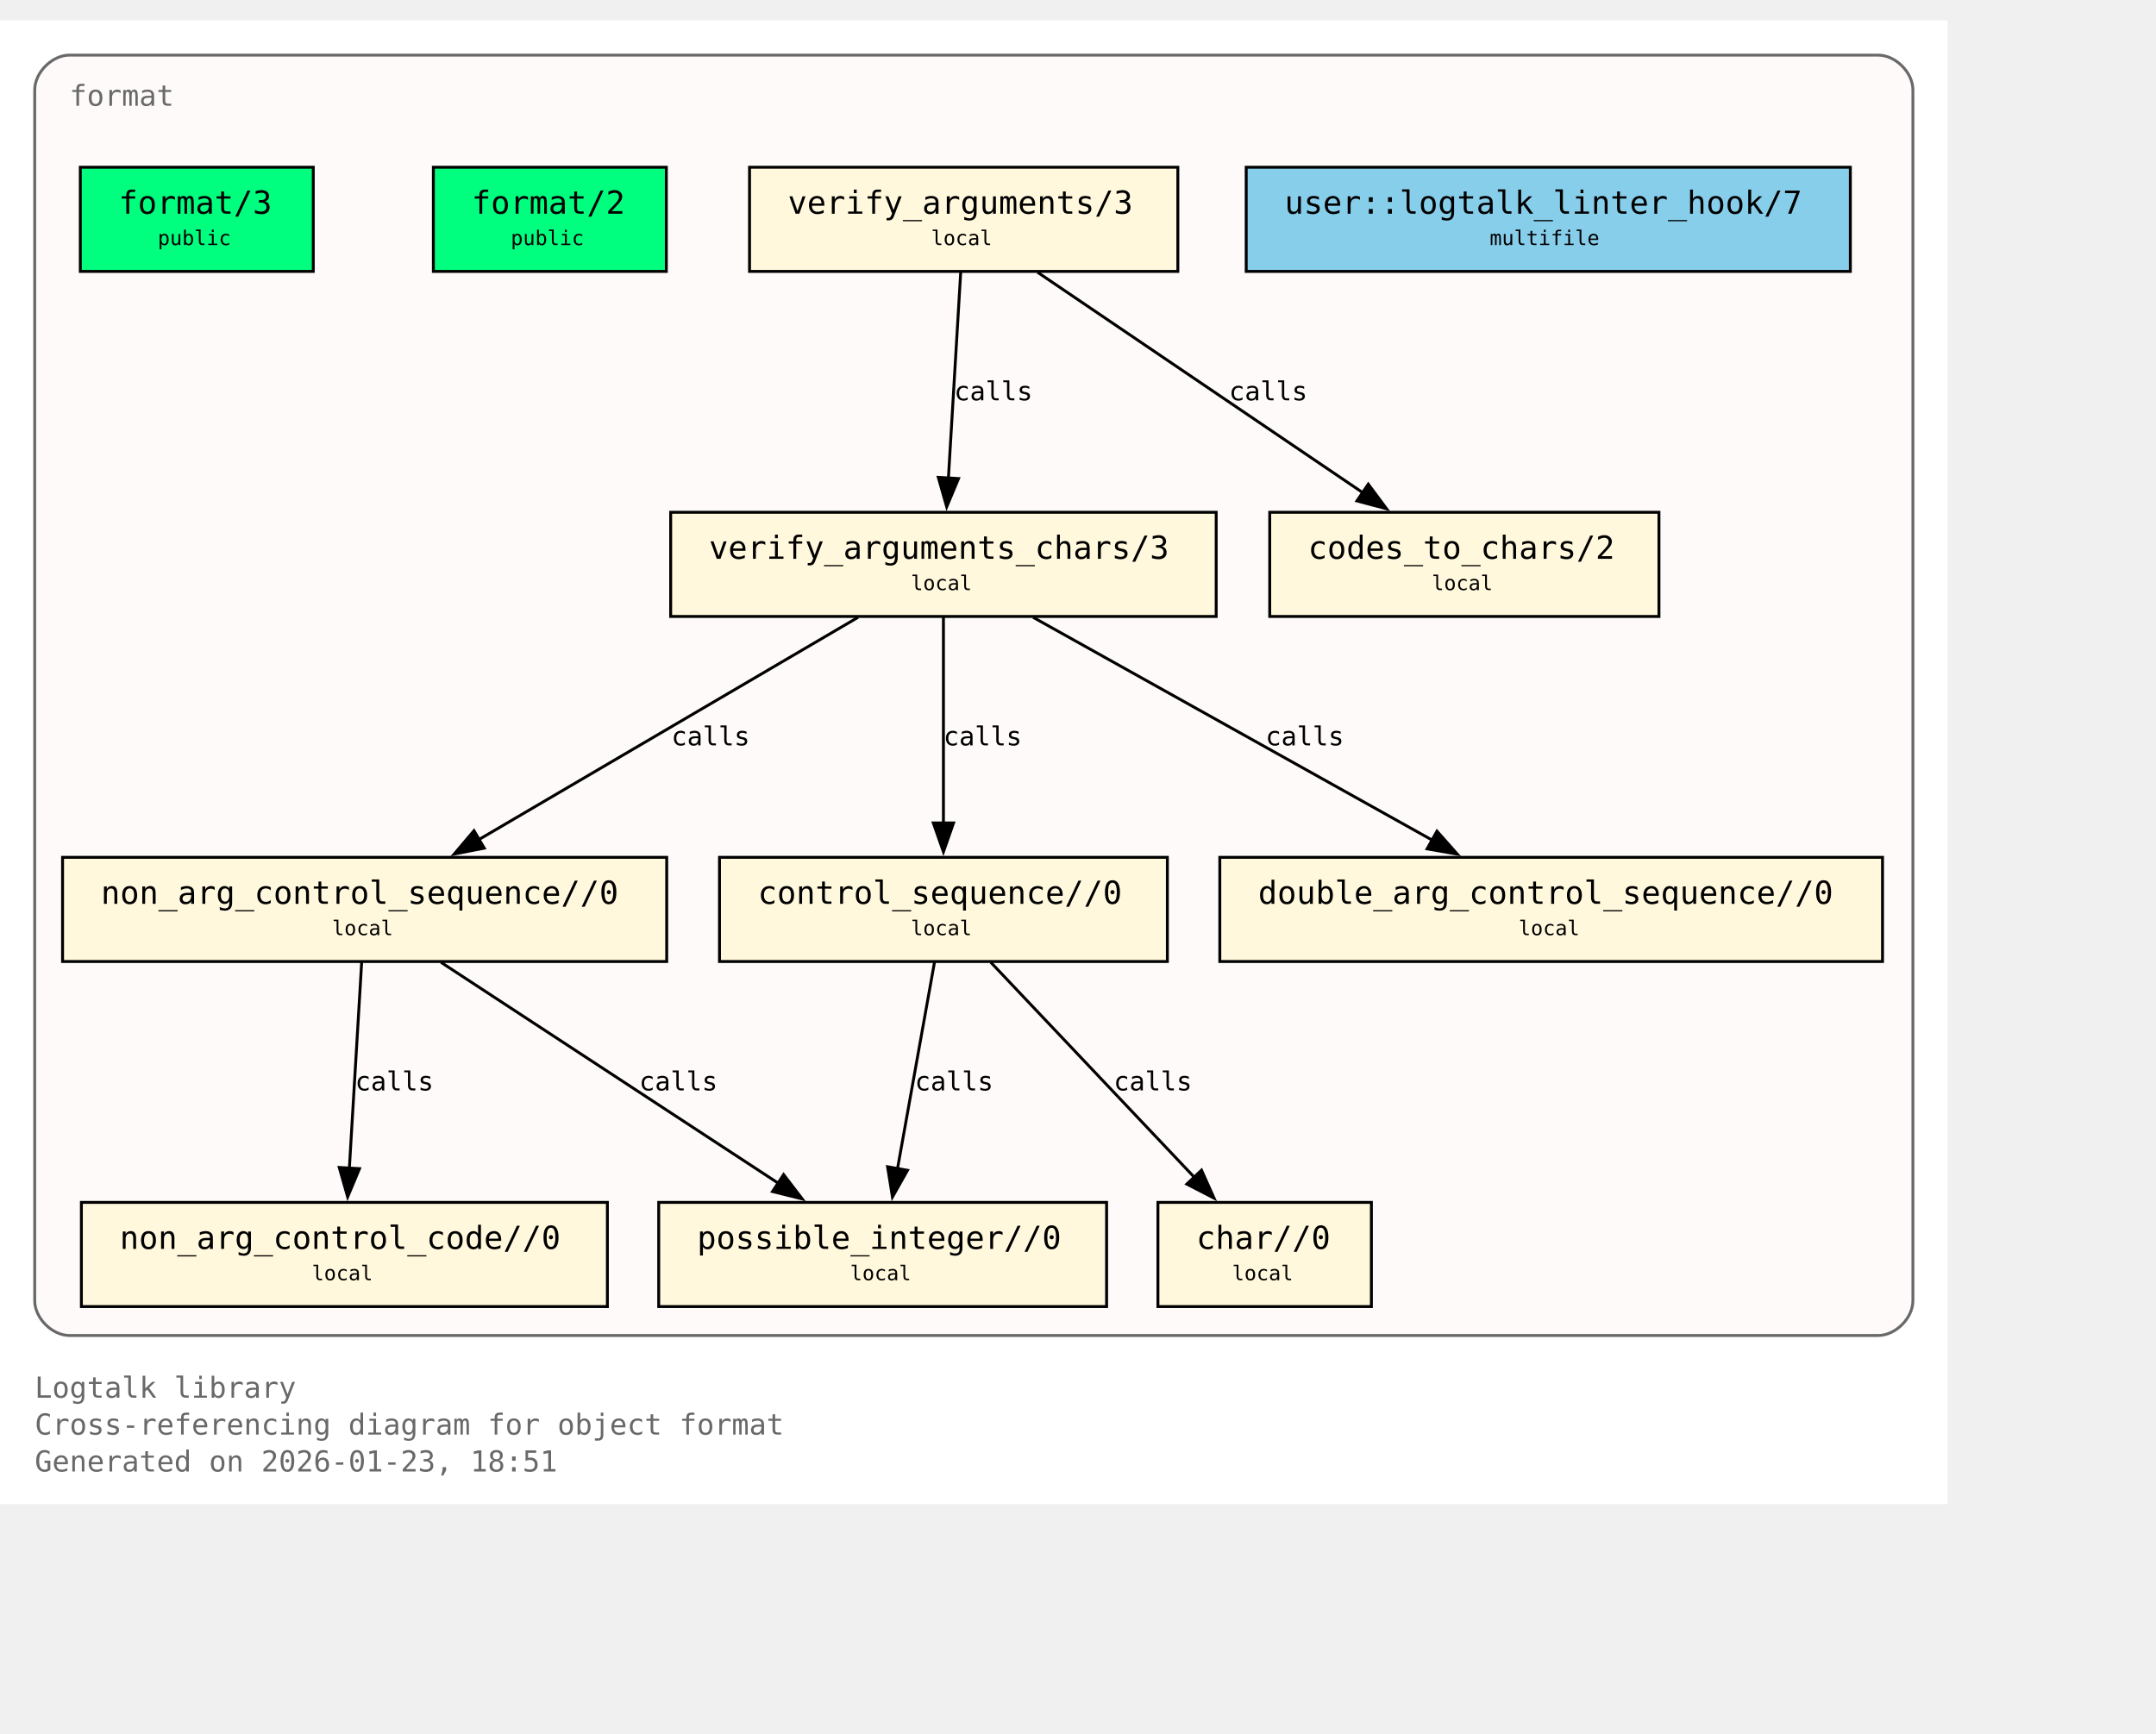
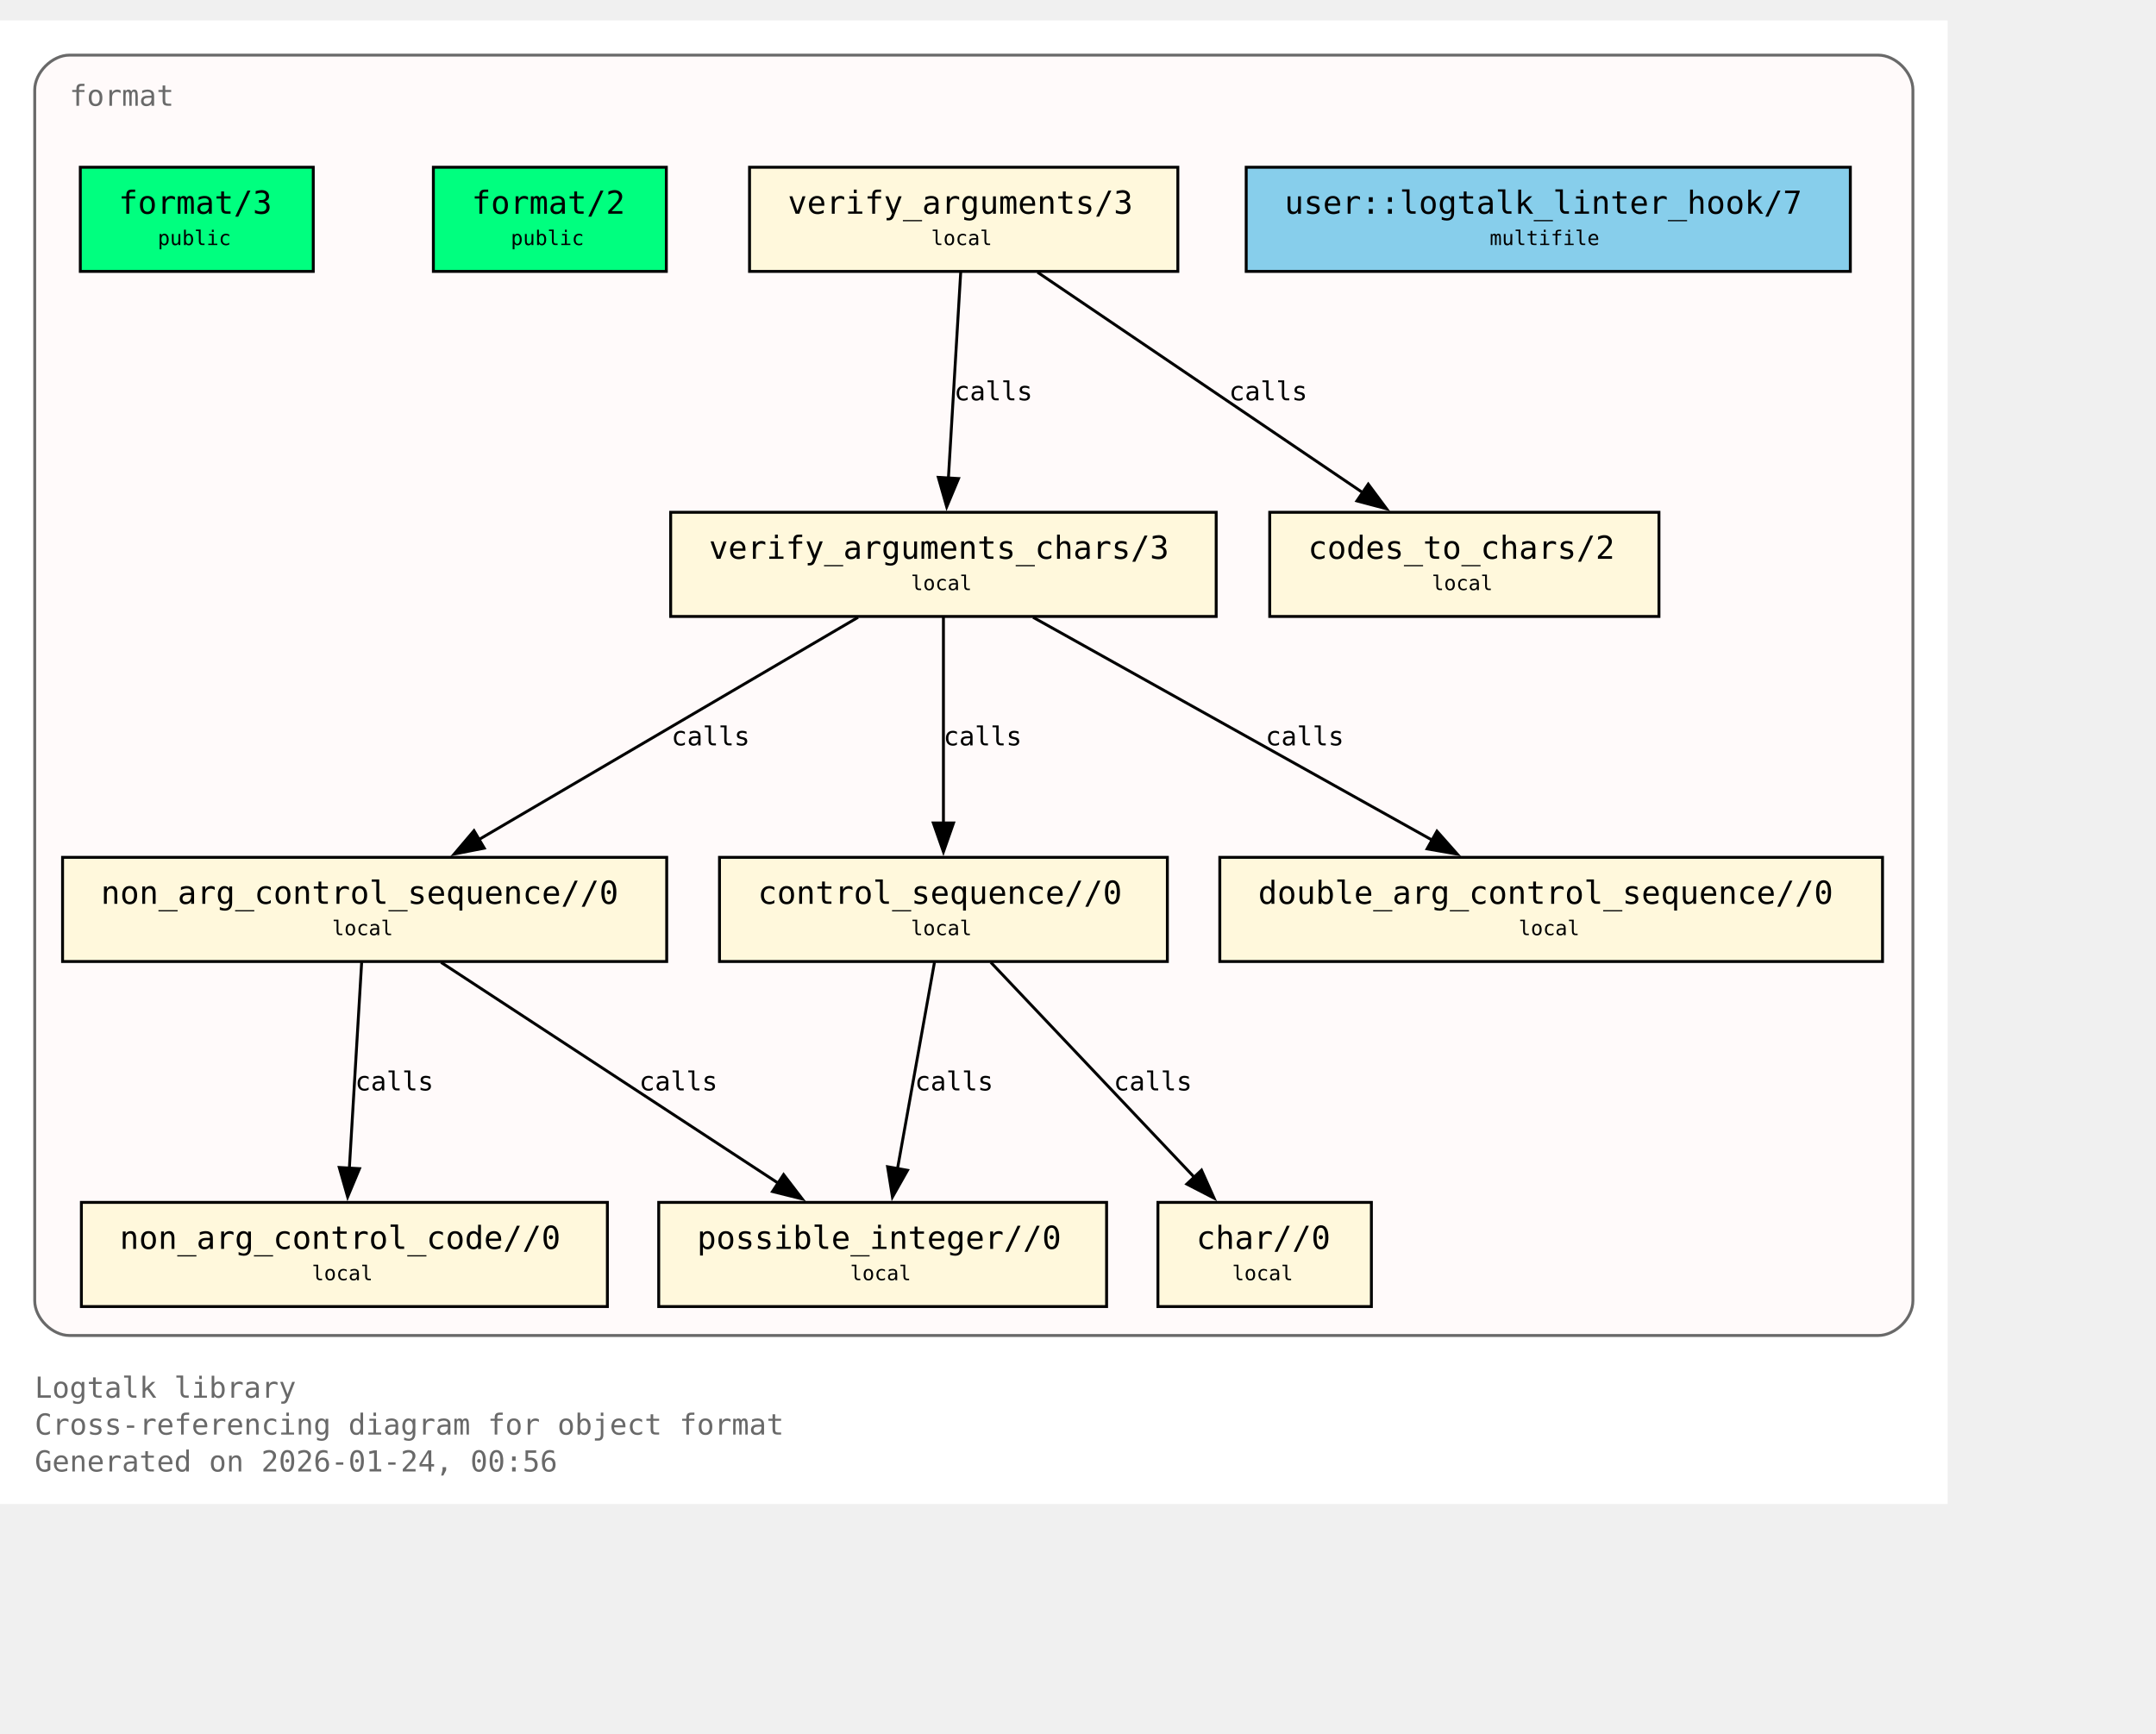
<svg xmlns="http://www.w3.org/2000/svg" xmlns:xlink="http://www.w3.org/1999/xlink" width="817pt" height="657pt" viewBox="72.00 72.00 745.00 585.00">
  <g id="graph0" class="graph" transform="scale(1 1) rotate(0) translate(76 580.75)">
    <polygon fill="white" stroke="none" points="-4,4 -4,-508.75 669,-508.75 669,4 -4,4" />
    <text xml:space="preserve" text-anchor="start" x="8" y="-32.75" font-family="Monospace" font-size="10.00" fill="dimgray">Logtalk library</text>
    <text xml:space="preserve" text-anchor="start" x="8" y="-20" font-family="Monospace" font-size="10.00" fill="dimgray">Cross-referencing diagram for object format</text>
-     <text xml:space="preserve" text-anchor="start" x="8" y="-7.25" font-family="Monospace" font-size="10.00" fill="dimgray">Generated on 2026-01-23, 18:51</text>
+     <text xml:space="preserve" text-anchor="start" x="8" y="-7.25" font-family="Monospace" font-size="10.00" fill="dimgray">Generated on 2026-01-24, 00:56</text>
    <g id="clust1" class="cluster">
      <g id="a_clust1">
        <a xlink:title="format">
          <path fill="snow" stroke="dimgray" d="M20,-54.25C20,-54.25 645,-54.25 645,-54.25 651,-54.25 657,-60.25 657,-66.25 657,-66.25 657,-484.75 657,-484.75 657,-490.75 651,-496.75 645,-496.75 645,-496.75 20,-496.75 20,-496.75 14,-496.75 8,-490.75 8,-484.75 8,-484.75 8,-66.25 8,-66.25 8,-60.25 14,-54.25 20,-54.25" />
          <g id="a_clust1_0">
-             <a xlink:href="https://github.com/LogtalkDotOrg/logtalk3/tree/954271139ff4783dda91b4e75962e46d002969b2/library/format/format.lgt#L22" xlink:title="https://github.com/LogtalkDotOrg/logtalk3/tree/954271139ff4783dda91b4e75962e46d002969b2/library/format/format.lgt#L22">
+             <a xlink:href="https://github.com/LogtalkDotOrg/logtalk3/tree/fe3ecfcbbfd7c42947bc2328d732e72b70cef61c/library/format/format.lgt#L22" xlink:title="https://github.com/LogtalkDotOrg/logtalk3/tree/fe3ecfcbbfd7c42947bc2328d732e72b70cef61c/library/format/format.lgt#L22">
              <text xml:space="preserve" text-anchor="start" x="20" y="-479.25" font-family="Monospace" font-size="10.00" fill="dimgray">format</text>
            </a>
          </g>
        </a>
      </g>
    </g>
    <g id="node1" class="node">
      <polygon fill="springgreen" stroke="black" points="104.25,-458 23.75,-458 23.75,-422 104.25,-422 104.25,-458" />
      <text xml:space="preserve" text-anchor="start" x="31.75" y="-442.7" font-family="Monospace" font-size="9.00"> </text>
      <g id="a_node1_1">
-         <a xlink:href="https://github.com/LogtalkDotOrg/logtalk3/tree/954271139ff4783dda91b4e75962e46d002969b2/library/format/format.lgt#L31" xlink:title="https://github.com/LogtalkDotOrg/logtalk3/tree/954271139ff4783dda91b4e75962e46d002969b2/library/format/format.lgt#L31">
+         <a xlink:href="https://github.com/LogtalkDotOrg/logtalk3/tree/fe3ecfcbbfd7c42947bc2328d732e72b70cef61c/library/format/format.lgt#L31" xlink:title="https://github.com/LogtalkDotOrg/logtalk3/tree/fe3ecfcbbfd7c42947bc2328d732e72b70cef61c/library/format/format.lgt#L31">
          <text xml:space="preserve" text-anchor="start" x="37" y="-441.93" font-family="Monospace" font-size="11.00">format/3</text>
        </a>
      </g>
      <text xml:space="preserve" text-anchor="start" x="91" y="-442.7" font-family="Monospace" font-size="9.00"> </text>
      <text xml:space="preserve" text-anchor="start" x="31.75" y="-430.32" font-family="Monospace" font-size="9.00"> </text>
      <text xml:space="preserve" text-anchor="start" x="50.5" y="-431.1" font-family="Monospace" font-size="7.00">public</text>
      <text xml:space="preserve" text-anchor="start" x="91" y="-430.32" font-family="Monospace" font-size="9.00"> </text>
    </g>
    <g id="node2" class="node">
      <polygon fill="springgreen" stroke="black" points="226.25,-458 145.75,-458 145.75,-422 226.25,-422 226.25,-458" />
      <text xml:space="preserve" text-anchor="start" x="153.75" y="-442.7" font-family="Monospace" font-size="9.00"> </text>
      <g id="a_node2_2">
-         <a xlink:href="https://github.com/LogtalkDotOrg/logtalk3/tree/954271139ff4783dda91b4e75962e46d002969b2/library/format/format.lgt#L40" xlink:title="https://github.com/LogtalkDotOrg/logtalk3/tree/954271139ff4783dda91b4e75962e46d002969b2/library/format/format.lgt#L40">
+         <a xlink:href="https://github.com/LogtalkDotOrg/logtalk3/tree/fe3ecfcbbfd7c42947bc2328d732e72b70cef61c/library/format/format.lgt#L40" xlink:title="https://github.com/LogtalkDotOrg/logtalk3/tree/fe3ecfcbbfd7c42947bc2328d732e72b70cef61c/library/format/format.lgt#L40">
          <text xml:space="preserve" text-anchor="start" x="159" y="-441.93" font-family="Monospace" font-size="11.00">format/2</text>
        </a>
      </g>
      <text xml:space="preserve" text-anchor="start" x="213" y="-442.7" font-family="Monospace" font-size="9.00"> </text>
      <text xml:space="preserve" text-anchor="start" x="153.75" y="-430.32" font-family="Monospace" font-size="9.00"> </text>
      <text xml:space="preserve" text-anchor="start" x="172.5" y="-431.1" font-family="Monospace" font-size="7.00">public</text>
      <text xml:space="preserve" text-anchor="start" x="213" y="-430.32" font-family="Monospace" font-size="9.00"> </text>
    </g>
    <g id="node3" class="node">
      <polygon fill="cornsilk" stroke="black" points="403,-458 255,-458 255,-422 403,-422 403,-458" />
      <text xml:space="preserve" text-anchor="start" x="263" y="-442.7" font-family="Monospace" font-size="9.00"> </text>
      <g id="a_node3_3">
-         <a xlink:href="https://github.com/LogtalkDotOrg/logtalk3/tree/954271139ff4783dda91b4e75962e46d002969b2/library/format/format.lgt#L123" xlink:title="https://github.com/LogtalkDotOrg/logtalk3/tree/954271139ff4783dda91b4e75962e46d002969b2/library/format/format.lgt#L123">
+         <a xlink:href="https://github.com/LogtalkDotOrg/logtalk3/tree/fe3ecfcbbfd7c42947bc2328d732e72b70cef61c/library/format/format.lgt#L123" xlink:title="https://github.com/LogtalkDotOrg/logtalk3/tree/fe3ecfcbbfd7c42947bc2328d732e72b70cef61c/library/format/format.lgt#L123">
          <text xml:space="preserve" text-anchor="start" x="268.25" y="-441.93" font-family="Monospace" font-size="11.00">verify_arguments/3</text>
        </a>
      </g>
      <text xml:space="preserve" text-anchor="start" x="389.75" y="-442.7" font-family="Monospace" font-size="9.00"> </text>
      <text xml:space="preserve" text-anchor="start" x="263" y="-430.32" font-family="Monospace" font-size="9.00"> </text>
      <text xml:space="preserve" text-anchor="start" x="317.75" y="-431.1" font-family="Monospace" font-size="7.00">local</text>
      <text xml:space="preserve" text-anchor="start" x="389.75" y="-430.32" font-family="Monospace" font-size="9.00"> </text>
    </g>
    <g id="node4" class="node">
      <polygon fill="cornsilk" stroke="black" points="416.25,-338.75 227.75,-338.75 227.75,-302.75 416.25,-302.75 416.25,-338.75" />
      <text xml:space="preserve" text-anchor="start" x="235.75" y="-323.45" font-family="Monospace" font-size="9.00"> </text>
      <g id="a_node4_4">
-         <a xlink:href="https://github.com/LogtalkDotOrg/logtalk3/tree/954271139ff4783dda91b4e75962e46d002969b2/library/format/format.lgt#L140" xlink:title="https://github.com/LogtalkDotOrg/logtalk3/tree/954271139ff4783dda91b4e75962e46d002969b2/library/format/format.lgt#L140">
+         <a xlink:href="https://github.com/LogtalkDotOrg/logtalk3/tree/fe3ecfcbbfd7c42947bc2328d732e72b70cef61c/library/format/format.lgt#L140" xlink:title="https://github.com/LogtalkDotOrg/logtalk3/tree/fe3ecfcbbfd7c42947bc2328d732e72b70cef61c/library/format/format.lgt#L140">
          <text xml:space="preserve" text-anchor="start" x="241" y="-322.68" font-family="Monospace" font-size="11.00">verify_arguments_chars/3</text>
        </a>
      </g>
      <text xml:space="preserve" text-anchor="start" x="403" y="-323.45" font-family="Monospace" font-size="9.00"> </text>
      <text xml:space="preserve" text-anchor="start" x="235.75" y="-311.07" font-family="Monospace" font-size="9.00"> </text>
      <text xml:space="preserve" text-anchor="start" x="310.75" y="-311.85" font-family="Monospace" font-size="7.00">local</text>
      <text xml:space="preserve" text-anchor="start" x="403" y="-311.07" font-family="Monospace" font-size="9.00"> </text>
    </g>
    <g id="edge1" class="edge">
      <g id="a_edge1">
-         <a xlink:href="https://github.com/LogtalkDotOrg/logtalk3/tree/954271139ff4783dda91b4e75962e46d002969b2/library/format/format.lgt#L127" xlink:title="calls">
+         <a xlink:href="https://github.com/LogtalkDotOrg/logtalk3/tree/fe3ecfcbbfd7c42947bc2328d732e72b70cef61c/library/format/format.lgt#L127" xlink:title="calls">
          <path fill="none" stroke="black" d="M327.97,-421.7C326.85,-403 325.05,-372.87 323.72,-350.58" />
          <polygon fill="black" stroke="black" points="327.22,-350.41 323.13,-340.63 320.23,-350.82 327.22,-350.41" />
        </a>
      </g>
      <g id="a_edge1-label">
-         <a xlink:href="https://github.com/LogtalkDotOrg/logtalk3/tree/954271139ff4783dda91b4e75962e46d002969b2/library/format/format.lgt#L127" xlink:title="https://github.com/LogtalkDotOrg/logtalk3/tree/954271139ff4783dda91b4e75962e46d002969b2/library/format/format.lgt#L127">
+         <a xlink:href="https://github.com/LogtalkDotOrg/logtalk3/tree/fe3ecfcbbfd7c42947bc2328d732e72b70cef61c/library/format/format.lgt#L127" xlink:title="https://github.com/LogtalkDotOrg/logtalk3/tree/fe3ecfcbbfd7c42947bc2328d732e72b70cef61c/library/format/format.lgt#L127">
          <text xml:space="preserve" text-anchor="start" x="325.71" y="-377.45" font-family="Monospace" font-size="9.00">calls</text>
        </a>
      </g>
    </g>
    <g id="node11" class="node">
      <polygon fill="cornsilk" stroke="black" points="569.25,-338.75 434.75,-338.75 434.75,-302.75 569.25,-302.75 569.25,-338.75" />
      <text xml:space="preserve" text-anchor="start" x="442.75" y="-323.45" font-family="Monospace" font-size="9.00"> </text>
      <g id="a_node11_5">
-         <a xlink:href="https://github.com/LogtalkDotOrg/logtalk3/tree/954271139ff4783dda91b4e75962e46d002969b2/library/format/format.lgt#L193" xlink:title="https://github.com/LogtalkDotOrg/logtalk3/tree/954271139ff4783dda91b4e75962e46d002969b2/library/format/format.lgt#L193">
+         <a xlink:href="https://github.com/LogtalkDotOrg/logtalk3/tree/fe3ecfcbbfd7c42947bc2328d732e72b70cef61c/library/format/format.lgt#L193" xlink:title="https://github.com/LogtalkDotOrg/logtalk3/tree/fe3ecfcbbfd7c42947bc2328d732e72b70cef61c/library/format/format.lgt#L193">
          <text xml:space="preserve" text-anchor="start" x="448" y="-322.68" font-family="Monospace" font-size="11.00">codes_to_chars/2</text>
        </a>
      </g>
      <text xml:space="preserve" text-anchor="start" x="556" y="-323.45" font-family="Monospace" font-size="9.00"> </text>
      <text xml:space="preserve" text-anchor="start" x="442.75" y="-311.07" font-family="Monospace" font-size="9.00"> </text>
      <text xml:space="preserve" text-anchor="start" x="490.75" y="-311.85" font-family="Monospace" font-size="7.00">local</text>
      <text xml:space="preserve" text-anchor="start" x="556" y="-311.07" font-family="Monospace" font-size="9.00"> </text>
    </g>
    <g id="edge2" class="edge">
      <g id="a_edge2">
-         <a xlink:href="https://github.com/LogtalkDotOrg/logtalk3/tree/954271139ff4783dda91b4e75962e46d002969b2/library/format/format.lgt#L127" xlink:title="calls">
+         <a xlink:href="https://github.com/LogtalkDotOrg/logtalk3/tree/fe3ecfcbbfd7c42947bc2328d732e72b70cef61c/library/format/format.lgt#L127" xlink:title="calls">
          <path fill="none" stroke="black" d="M354.53,-421.7C384.3,-401.52 433.67,-368.06 467,-345.47" />
          <polygon fill="black" stroke="black" points="468.8,-348.48 475.12,-339.97 464.87,-342.68 468.8,-348.48" />
        </a>
      </g>
      <g id="a_edge2-label">
-         <a xlink:href="https://github.com/LogtalkDotOrg/logtalk3/tree/954271139ff4783dda91b4e75962e46d002969b2/library/format/format.lgt#L127" xlink:title="https://github.com/LogtalkDotOrg/logtalk3/tree/954271139ff4783dda91b4e75962e46d002969b2/library/format/format.lgt#L127">
+         <a xlink:href="https://github.com/LogtalkDotOrg/logtalk3/tree/fe3ecfcbbfd7c42947bc2328d732e72b70cef61c/library/format/format.lgt#L127" xlink:title="https://github.com/LogtalkDotOrg/logtalk3/tree/fe3ecfcbbfd7c42947bc2328d732e72b70cef61c/library/format/format.lgt#L127">
          <text xml:space="preserve" text-anchor="start" x="420.69" y="-377.45" font-family="Monospace" font-size="9.00">calls</text>
        </a>
      </g>
    </g>
    <g id="node5" class="node">
      <polygon fill="cornsilk" stroke="black" points="226.38,-219.5 17.62,-219.5 17.62,-183.5 226.38,-183.5 226.38,-219.5" />
      <text xml:space="preserve" text-anchor="start" x="25.62" y="-204.2" font-family="Monospace" font-size="9.00"> </text>
      <g id="a_node5_6">
-         <a xlink:href="https://github.com/LogtalkDotOrg/logtalk3/tree/954271139ff4783dda91b4e75962e46d002969b2/library/format/format.lgt#L163" xlink:title="https://github.com/LogtalkDotOrg/logtalk3/tree/954271139ff4783dda91b4e75962e46d002969b2/library/format/format.lgt#L163">
+         <a xlink:href="https://github.com/LogtalkDotOrg/logtalk3/tree/fe3ecfcbbfd7c42947bc2328d732e72b70cef61c/library/format/format.lgt#L163" xlink:title="https://github.com/LogtalkDotOrg/logtalk3/tree/fe3ecfcbbfd7c42947bc2328d732e72b70cef61c/library/format/format.lgt#L163">
          <text xml:space="preserve" text-anchor="start" x="30.88" y="-203.43" font-family="Monospace" font-size="11.00">non_arg_control_sequence//0</text>
        </a>
      </g>
      <text xml:space="preserve" text-anchor="start" x="213.12" y="-204.2" font-family="Monospace" font-size="9.00"> </text>
      <text xml:space="preserve" text-anchor="start" x="25.62" y="-191.82" font-family="Monospace" font-size="9.00"> </text>
      <text xml:space="preserve" text-anchor="start" x="110.75" y="-192.6" font-family="Monospace" font-size="7.00">local</text>
      <text xml:space="preserve" text-anchor="start" x="213.12" y="-191.82" font-family="Monospace" font-size="9.00"> </text>
    </g>
    <g id="edge3" class="edge">
      <g id="a_edge3">
-         <a xlink:href="https://github.com/LogtalkDotOrg/logtalk3/tree/954271139ff4783dda91b4e75962e46d002969b2/library/format/format.lgt#L142" xlink:title="calls">
+         <a xlink:href="https://github.com/LogtalkDotOrg/logtalk3/tree/fe3ecfcbbfd7c42947bc2328d732e72b70cef61c/library/format/format.lgt#L142" xlink:title="calls">
          <path fill="none" stroke="black" d="M292.49,-302.45C257.78,-282.1 200.01,-248.23 161.47,-225.64" />
          <polygon fill="black" stroke="black" points="163.33,-222.68 152.94,-220.64 159.79,-228.71 163.33,-222.68" />
        </a>
      </g>
      <g id="a_edge3-label">
-         <a xlink:href="https://github.com/LogtalkDotOrg/logtalk3/tree/954271139ff4783dda91b4e75962e46d002969b2/library/format/format.lgt#L142" xlink:title="https://github.com/LogtalkDotOrg/logtalk3/tree/954271139ff4783dda91b4e75962e46d002969b2/library/format/format.lgt#L142">
+         <a xlink:href="https://github.com/LogtalkDotOrg/logtalk3/tree/fe3ecfcbbfd7c42947bc2328d732e72b70cef61c/library/format/format.lgt#L142" xlink:title="https://github.com/LogtalkDotOrg/logtalk3/tree/fe3ecfcbbfd7c42947bc2328d732e72b70cef61c/library/format/format.lgt#L142">
          <text xml:space="preserve" text-anchor="start" x="228" y="-258.2" font-family="Monospace" font-size="9.00">calls</text>
        </a>
      </g>
    </g>
    <g id="node7" class="node">
      <polygon fill="cornsilk" stroke="black" points="399.38,-219.5 244.62,-219.5 244.62,-183.5 399.38,-183.5 399.38,-219.5" />
      <text xml:space="preserve" text-anchor="start" x="252.62" y="-204.2" font-family="Monospace" font-size="9.00"> </text>
      <g id="a_node7_7">
-         <a xlink:href="https://github.com/LogtalkDotOrg/logtalk3/tree/954271139ff4783dda91b4e75962e46d002969b2/library/format/format.lgt#L179" xlink:title="https://github.com/LogtalkDotOrg/logtalk3/tree/954271139ff4783dda91b4e75962e46d002969b2/library/format/format.lgt#L179">
+         <a xlink:href="https://github.com/LogtalkDotOrg/logtalk3/tree/fe3ecfcbbfd7c42947bc2328d732e72b70cef61c/library/format/format.lgt#L179" xlink:title="https://github.com/LogtalkDotOrg/logtalk3/tree/fe3ecfcbbfd7c42947bc2328d732e72b70cef61c/library/format/format.lgt#L179">
          <text xml:space="preserve" text-anchor="start" x="257.88" y="-203.43" font-family="Monospace" font-size="11.00">control_sequence//0</text>
        </a>
      </g>
      <text xml:space="preserve" text-anchor="start" x="386.12" y="-204.2" font-family="Monospace" font-size="9.00"> </text>
      <text xml:space="preserve" text-anchor="start" x="252.62" y="-191.82" font-family="Monospace" font-size="9.00"> </text>
      <text xml:space="preserve" text-anchor="start" x="310.75" y="-192.6" font-family="Monospace" font-size="7.00">local</text>
      <text xml:space="preserve" text-anchor="start" x="386.12" y="-191.82" font-family="Monospace" font-size="9.00"> </text>
    </g>
    <g id="edge5" class="edge">
      <g id="a_edge5">
-         <a xlink:href="https://github.com/LogtalkDotOrg/logtalk3/tree/954271139ff4783dda91b4e75962e46d002969b2/library/format/format.lgt#L149" xlink:title="calls">
+         <a xlink:href="https://github.com/LogtalkDotOrg/logtalk3/tree/fe3ecfcbbfd7c42947bc2328d732e72b70cef61c/library/format/format.lgt#L149" xlink:title="calls">
          <path fill="none" stroke="black" d="M322,-302.45C322,-283.75 322,-253.62 322,-231.33" />
          <polygon fill="black" stroke="black" points="325.5,-231.39 322,-221.39 318.5,-231.39 325.5,-231.39" />
        </a>
      </g>
      <g id="a_edge5-label">
-         <a xlink:href="https://github.com/LogtalkDotOrg/logtalk3/tree/954271139ff4783dda91b4e75962e46d002969b2/library/format/format.lgt#L149" xlink:title="https://github.com/LogtalkDotOrg/logtalk3/tree/954271139ff4783dda91b4e75962e46d002969b2/library/format/format.lgt#L149">
+         <a xlink:href="https://github.com/LogtalkDotOrg/logtalk3/tree/fe3ecfcbbfd7c42947bc2328d732e72b70cef61c/library/format/format.lgt#L149" xlink:title="https://github.com/LogtalkDotOrg/logtalk3/tree/fe3ecfcbbfd7c42947bc2328d732e72b70cef61c/library/format/format.lgt#L149">
          <text xml:space="preserve" text-anchor="start" x="322" y="-258.2" font-family="Monospace" font-size="9.00">calls</text>
        </a>
      </g>
    </g>
    <g id="node10" class="node">
      <polygon fill="cornsilk" stroke="black" points="646.5,-219.5 417.5,-219.5 417.5,-183.5 646.5,-183.5 646.5,-219.5" />
      <text xml:space="preserve" text-anchor="start" x="425.5" y="-204.2" font-family="Monospace" font-size="9.00"> </text>
      <g id="a_node10_8">
-         <a xlink:href="https://github.com/LogtalkDotOrg/logtalk3/tree/954271139ff4783dda91b4e75962e46d002969b2/library/format/format.lgt#L190" xlink:title="https://github.com/LogtalkDotOrg/logtalk3/tree/954271139ff4783dda91b4e75962e46d002969b2/library/format/format.lgt#L190">
+         <a xlink:href="https://github.com/LogtalkDotOrg/logtalk3/tree/fe3ecfcbbfd7c42947bc2328d732e72b70cef61c/library/format/format.lgt#L190" xlink:title="https://github.com/LogtalkDotOrg/logtalk3/tree/fe3ecfcbbfd7c42947bc2328d732e72b70cef61c/library/format/format.lgt#L190">
          <text xml:space="preserve" text-anchor="start" x="430.75" y="-203.43" font-family="Monospace" font-size="11.00">double_arg_control_sequence//0</text>
        </a>
      </g>
      <text xml:space="preserve" text-anchor="start" x="633.25" y="-204.2" font-family="Monospace" font-size="9.00"> </text>
      <text xml:space="preserve" text-anchor="start" x="425.5" y="-191.82" font-family="Monospace" font-size="9.00"> </text>
      <text xml:space="preserve" text-anchor="start" x="520.75" y="-192.6" font-family="Monospace" font-size="7.00">local</text>
      <text xml:space="preserve" text-anchor="start" x="633.25" y="-191.82" font-family="Monospace" font-size="9.00"> </text>
    </g>
    <g id="edge4" class="edge">
      <g id="a_edge4">
-         <a xlink:href="https://github.com/LogtalkDotOrg/logtalk3/tree/954271139ff4783dda91b4e75962e46d002969b2/library/format/format.lgt#L146" xlink:title="calls">
+         <a xlink:href="https://github.com/LogtalkDotOrg/logtalk3/tree/fe3ecfcbbfd7c42947bc2328d732e72b70cef61c/library/format/format.lgt#L146" xlink:title="calls">
          <path fill="none" stroke="black" d="M352.99,-302.45C389.59,-282.01 450.6,-247.95 491.07,-225.35" />
          <polygon fill="black" stroke="black" points="492.54,-228.54 499.57,-220.61 489.13,-222.43 492.54,-228.54" />
        </a>
      </g>
      <g id="a_edge4-label">
-         <a xlink:href="https://github.com/LogtalkDotOrg/logtalk3/tree/954271139ff4783dda91b4e75962e46d002969b2/library/format/format.lgt#L146" xlink:title="https://github.com/LogtalkDotOrg/logtalk3/tree/954271139ff4783dda91b4e75962e46d002969b2/library/format/format.lgt#L146">
+         <a xlink:href="https://github.com/LogtalkDotOrg/logtalk3/tree/fe3ecfcbbfd7c42947bc2328d732e72b70cef61c/library/format/format.lgt#L146" xlink:title="https://github.com/LogtalkDotOrg/logtalk3/tree/fe3ecfcbbfd7c42947bc2328d732e72b70cef61c/library/format/format.lgt#L146">
          <text xml:space="preserve" text-anchor="start" x="433.3" y="-258.2" font-family="Monospace" font-size="9.00">calls</text>
        </a>
      </g>
    </g>
    <g id="node6" class="node">
      <polygon fill="cornsilk" stroke="black" points="205.88,-100.25 24.12,-100.25 24.12,-64.25 205.88,-64.25 205.88,-100.25" />
      <text xml:space="preserve" text-anchor="start" x="32.12" y="-84.95" font-family="Monospace" font-size="9.00"> </text>
      <g id="a_node6_9">
-         <a xlink:href="https://github.com/LogtalkDotOrg/logtalk3/tree/954271139ff4783dda91b4e75962e46d002969b2/library/format/format.lgt#L170" xlink:title="https://github.com/LogtalkDotOrg/logtalk3/tree/954271139ff4783dda91b4e75962e46d002969b2/library/format/format.lgt#L170">
+         <a xlink:href="https://github.com/LogtalkDotOrg/logtalk3/tree/fe3ecfcbbfd7c42947bc2328d732e72b70cef61c/library/format/format.lgt#L170" xlink:title="https://github.com/LogtalkDotOrg/logtalk3/tree/fe3ecfcbbfd7c42947bc2328d732e72b70cef61c/library/format/format.lgt#L170">
          <text xml:space="preserve" text-anchor="start" x="37.38" y="-84.17" font-family="Monospace" font-size="11.00">non_arg_control_code//0</text>
        </a>
      </g>
      <text xml:space="preserve" text-anchor="start" x="192.62" y="-84.95" font-family="Monospace" font-size="9.00"> </text>
      <text xml:space="preserve" text-anchor="start" x="32.12" y="-72.58" font-family="Monospace" font-size="9.00"> </text>
      <text xml:space="preserve" text-anchor="start" x="103.75" y="-73.35" font-family="Monospace" font-size="7.00">local</text>
      <text xml:space="preserve" text-anchor="start" x="192.62" y="-72.58" font-family="Monospace" font-size="9.00"> </text>
    </g>
    <g id="edge7" class="edge">
      <g id="a_edge7">
-         <a xlink:href="https://github.com/LogtalkDotOrg/logtalk3/tree/954271139ff4783dda91b4e75962e46d002969b2/library/format/format.lgt#L167" xlink:title="calls">
+         <a xlink:href="https://github.com/LogtalkDotOrg/logtalk3/tree/fe3ecfcbbfd7c42947bc2328d732e72b70cef61c/library/format/format.lgt#L167" xlink:title="calls">
          <path fill="none" stroke="black" d="M120.97,-183.2C119.85,-164.5 118.05,-134.37 116.72,-112.08" />
          <polygon fill="black" stroke="black" points="120.22,-111.91 116.13,-102.13 113.23,-112.32 120.22,-111.91" />
        </a>
      </g>
      <g id="a_edge7-label">
-         <a xlink:href="https://github.com/LogtalkDotOrg/logtalk3/tree/954271139ff4783dda91b4e75962e46d002969b2/library/format/format.lgt#L167" xlink:title="https://github.com/LogtalkDotOrg/logtalk3/tree/954271139ff4783dda91b4e75962e46d002969b2/library/format/format.lgt#L167">
+         <a xlink:href="https://github.com/LogtalkDotOrg/logtalk3/tree/fe3ecfcbbfd7c42947bc2328d732e72b70cef61c/library/format/format.lgt#L167" xlink:title="https://github.com/LogtalkDotOrg/logtalk3/tree/fe3ecfcbbfd7c42947bc2328d732e72b70cef61c/library/format/format.lgt#L167">
          <text xml:space="preserve" text-anchor="start" x="118.71" y="-138.95" font-family="Monospace" font-size="9.00">calls</text>
        </a>
      </g>
    </g>
    <g id="node8" class="node">
      <polygon fill="cornsilk" stroke="black" points="378.38,-100.25 223.62,-100.25 223.62,-64.25 378.38,-64.25 378.38,-100.25" />
      <text xml:space="preserve" text-anchor="start" x="231.62" y="-84.95" font-family="Monospace" font-size="9.00"> </text>
      <g id="a_node8_10">
-         <a xlink:href="https://github.com/LogtalkDotOrg/logtalk3/tree/954271139ff4783dda91b4e75962e46d002969b2/library/format/format.lgt#L182" xlink:title="https://github.com/LogtalkDotOrg/logtalk3/tree/954271139ff4783dda91b4e75962e46d002969b2/library/format/format.lgt#L182">
+         <a xlink:href="https://github.com/LogtalkDotOrg/logtalk3/tree/fe3ecfcbbfd7c42947bc2328d732e72b70cef61c/library/format/format.lgt#L182" xlink:title="https://github.com/LogtalkDotOrg/logtalk3/tree/fe3ecfcbbfd7c42947bc2328d732e72b70cef61c/library/format/format.lgt#L182">
          <text xml:space="preserve" text-anchor="start" x="236.88" y="-84.17" font-family="Monospace" font-size="11.00">possible_integer//0</text>
        </a>
      </g>
      <text xml:space="preserve" text-anchor="start" x="365.12" y="-84.95" font-family="Monospace" font-size="9.00"> </text>
      <text xml:space="preserve" text-anchor="start" x="231.62" y="-72.58" font-family="Monospace" font-size="9.00"> </text>
      <text xml:space="preserve" text-anchor="start" x="289.75" y="-73.35" font-family="Monospace" font-size="7.00">local</text>
      <text xml:space="preserve" text-anchor="start" x="365.12" y="-72.58" font-family="Monospace" font-size="9.00"> </text>
    </g>
    <g id="edge6" class="edge">
      <g id="a_edge6">
-         <a xlink:href="https://github.com/LogtalkDotOrg/logtalk3/tree/954271139ff4783dda91b4e75962e46d002969b2/library/format/format.lgt#L167" xlink:title="calls">
+         <a xlink:href="https://github.com/LogtalkDotOrg/logtalk3/tree/fe3ecfcbbfd7c42947bc2328d732e72b70cef61c/library/format/format.lgt#L167" xlink:title="calls">
          <path fill="none" stroke="black" d="M148.41,-183.2C179.35,-162.94 230.74,-129.27 265.23,-106.68" />
          <polygon fill="black" stroke="black" points="266.77,-109.86 273.21,-101.45 262.93,-104 266.77,-109.86" />
        </a>
      </g>
      <g id="a_edge6-label">
-         <a xlink:href="https://github.com/LogtalkDotOrg/logtalk3/tree/954271139ff4783dda91b4e75962e46d002969b2/library/format/format.lgt#L167" xlink:title="https://github.com/LogtalkDotOrg/logtalk3/tree/954271139ff4783dda91b4e75962e46d002969b2/library/format/format.lgt#L167">
+         <a xlink:href="https://github.com/LogtalkDotOrg/logtalk3/tree/fe3ecfcbbfd7c42947bc2328d732e72b70cef61c/library/format/format.lgt#L167" xlink:title="https://github.com/LogtalkDotOrg/logtalk3/tree/fe3ecfcbbfd7c42947bc2328d732e72b70cef61c/library/format/format.lgt#L167">
          <text xml:space="preserve" text-anchor="start" x="216.87" y="-138.95" font-family="Monospace" font-size="9.00">calls</text>
        </a>
      </g>
    </g>
    <g id="edge8" class="edge">
      <g id="a_edge8">
-         <a xlink:href="https://github.com/LogtalkDotOrg/logtalk3/tree/954271139ff4783dda91b4e75962e46d002969b2/library/format/format.lgt#L179" xlink:title="calls">
+         <a xlink:href="https://github.com/LogtalkDotOrg/logtalk3/tree/fe3ecfcbbfd7c42947bc2328d732e72b70cef61c/library/format/format.lgt#L179" xlink:title="calls">
          <path fill="none" stroke="black" d="M318.9,-183.2C315.54,-164.41 310.11,-134.09 306.11,-111.77" />
          <polygon fill="black" stroke="black" points="309.59,-111.34 304.38,-102.11 302.7,-112.57 309.59,-111.34" />
        </a>
      </g>
      <g id="a_edge8-label">
-         <a xlink:href="https://github.com/LogtalkDotOrg/logtalk3/tree/954271139ff4783dda91b4e75962e46d002969b2/library/format/format.lgt#L179" xlink:title="https://github.com/LogtalkDotOrg/logtalk3/tree/954271139ff4783dda91b4e75962e46d002969b2/library/format/format.lgt#L179">
+         <a xlink:href="https://github.com/LogtalkDotOrg/logtalk3/tree/fe3ecfcbbfd7c42947bc2328d732e72b70cef61c/library/format/format.lgt#L179" xlink:title="https://github.com/LogtalkDotOrg/logtalk3/tree/fe3ecfcbbfd7c42947bc2328d732e72b70cef61c/library/format/format.lgt#L179">
          <text xml:space="preserve" text-anchor="start" x="312.13" y="-138.95" font-family="Monospace" font-size="9.00">calls</text>
        </a>
      </g>
    </g>
    <g id="node9" class="node">
      <polygon fill="cornsilk" stroke="black" points="469.88,-100.25 396.12,-100.25 396.12,-64.25 469.88,-64.25 469.88,-100.25" />
      <text xml:space="preserve" text-anchor="start" x="404.12" y="-84.95" font-family="Monospace" font-size="9.00"> </text>
      <g id="a_node9_11">
-         <a xlink:href="https://github.com/LogtalkDotOrg/logtalk3/tree/954271139ff4783dda91b4e75962e46d002969b2/library/format/format.lgt#L187" xlink:title="https://github.com/LogtalkDotOrg/logtalk3/tree/954271139ff4783dda91b4e75962e46d002969b2/library/format/format.lgt#L187">
+         <a xlink:href="https://github.com/LogtalkDotOrg/logtalk3/tree/fe3ecfcbbfd7c42947bc2328d732e72b70cef61c/library/format/format.lgt#L187" xlink:title="https://github.com/LogtalkDotOrg/logtalk3/tree/fe3ecfcbbfd7c42947bc2328d732e72b70cef61c/library/format/format.lgt#L187">
          <text xml:space="preserve" text-anchor="start" x="409.38" y="-84.17" font-family="Monospace" font-size="11.00">char//0</text>
        </a>
      </g>
      <text xml:space="preserve" text-anchor="start" x="456.62" y="-84.95" font-family="Monospace" font-size="9.00"> </text>
      <text xml:space="preserve" text-anchor="start" x="404.12" y="-72.58" font-family="Monospace" font-size="9.00"> </text>
      <text xml:space="preserve" text-anchor="start" x="421.75" y="-73.35" font-family="Monospace" font-size="7.00">local</text>
      <text xml:space="preserve" text-anchor="start" x="456.62" y="-72.58" font-family="Monospace" font-size="9.00"> </text>
    </g>
    <g id="edge9" class="edge">
      <g id="a_edge9">
-         <a xlink:href="https://github.com/LogtalkDotOrg/logtalk3/tree/954271139ff4783dda91b4e75962e46d002969b2/library/format/format.lgt#L179" xlink:title="calls">
+         <a xlink:href="https://github.com/LogtalkDotOrg/logtalk3/tree/fe3ecfcbbfd7c42947bc2328d732e72b70cef61c/library/format/format.lgt#L179" xlink:title="calls">
          <path fill="none" stroke="black" d="M338.38,-183.2C356.99,-163.54 387.54,-131.27 408.87,-108.74" />
          <polygon fill="black" stroke="black" points="411.18,-111.39 415.51,-101.72 406.1,-106.58 411.18,-111.39" />
        </a>
      </g>
      <g id="a_edge9-label">
-         <a xlink:href="https://github.com/LogtalkDotOrg/logtalk3/tree/954271139ff4783dda91b4e75962e46d002969b2/library/format/format.lgt#L179" xlink:title="https://github.com/LogtalkDotOrg/logtalk3/tree/954271139ff4783dda91b4e75962e46d002969b2/library/format/format.lgt#L179">
+         <a xlink:href="https://github.com/LogtalkDotOrg/logtalk3/tree/fe3ecfcbbfd7c42947bc2328d732e72b70cef61c/library/format/format.lgt#L179" xlink:title="https://github.com/LogtalkDotOrg/logtalk3/tree/fe3ecfcbbfd7c42947bc2328d732e72b70cef61c/library/format/format.lgt#L179">
          <text xml:space="preserve" text-anchor="start" x="380.83" y="-138.95" font-family="Monospace" font-size="9.00">calls</text>
        </a>
      </g>
    </g>
    <g id="node12" class="node">
      <polygon fill="skyblue" stroke="black" points="635.38,-458 426.62,-458 426.62,-422 635.38,-422 635.38,-458" />
      <text xml:space="preserve" text-anchor="start" x="434.62" y="-442.7" font-family="Monospace" font-size="9.00"> </text>
      <g id="a_node12_12">
-         <a xlink:href="https://github.com/LogtalkDotOrg/logtalk3/tree/954271139ff4783dda91b4e75962e46d002969b2/library/format/format.lgt#L110" xlink:title="https://github.com/LogtalkDotOrg/logtalk3/tree/954271139ff4783dda91b4e75962e46d002969b2/library/format/format.lgt#L110">
+         <a xlink:href="https://github.com/LogtalkDotOrg/logtalk3/tree/fe3ecfcbbfd7c42947bc2328d732e72b70cef61c/library/format/format.lgt#L110" xlink:title="https://github.com/LogtalkDotOrg/logtalk3/tree/fe3ecfcbbfd7c42947bc2328d732e72b70cef61c/library/format/format.lgt#L110">
          <text xml:space="preserve" text-anchor="start" x="439.88" y="-441.93" font-family="Monospace" font-size="11.00">user::logtalk_linter_hook/7</text>
        </a>
      </g>
      <text xml:space="preserve" text-anchor="start" x="622.12" y="-442.7" font-family="Monospace" font-size="9.00"> </text>
      <text xml:space="preserve" text-anchor="start" x="434.62" y="-430.32" font-family="Monospace" font-size="9.00"> </text>
      <text xml:space="preserve" text-anchor="start" x="510.75" y="-431.1" font-family="Monospace" font-size="7.00">multifile</text>
      <text xml:space="preserve" text-anchor="start" x="622.12" y="-430.32" font-family="Monospace" font-size="9.00"> </text>
    </g>
  </g>
</svg>
